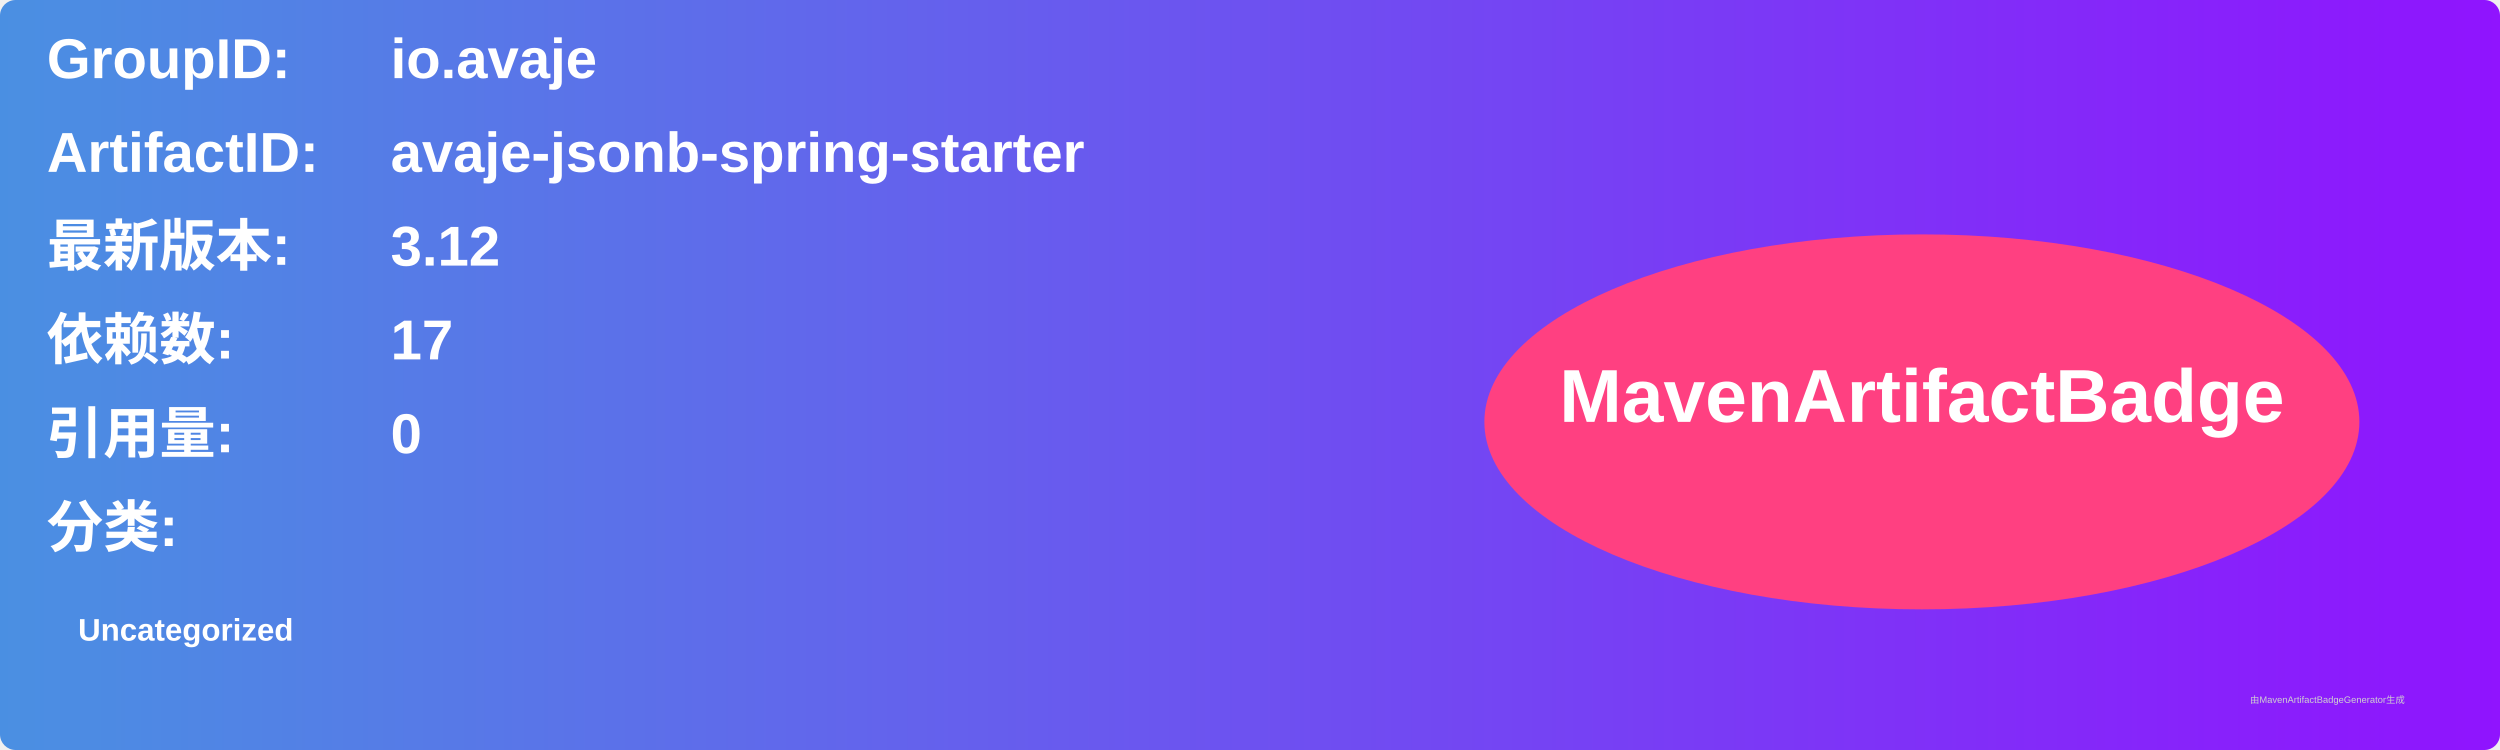
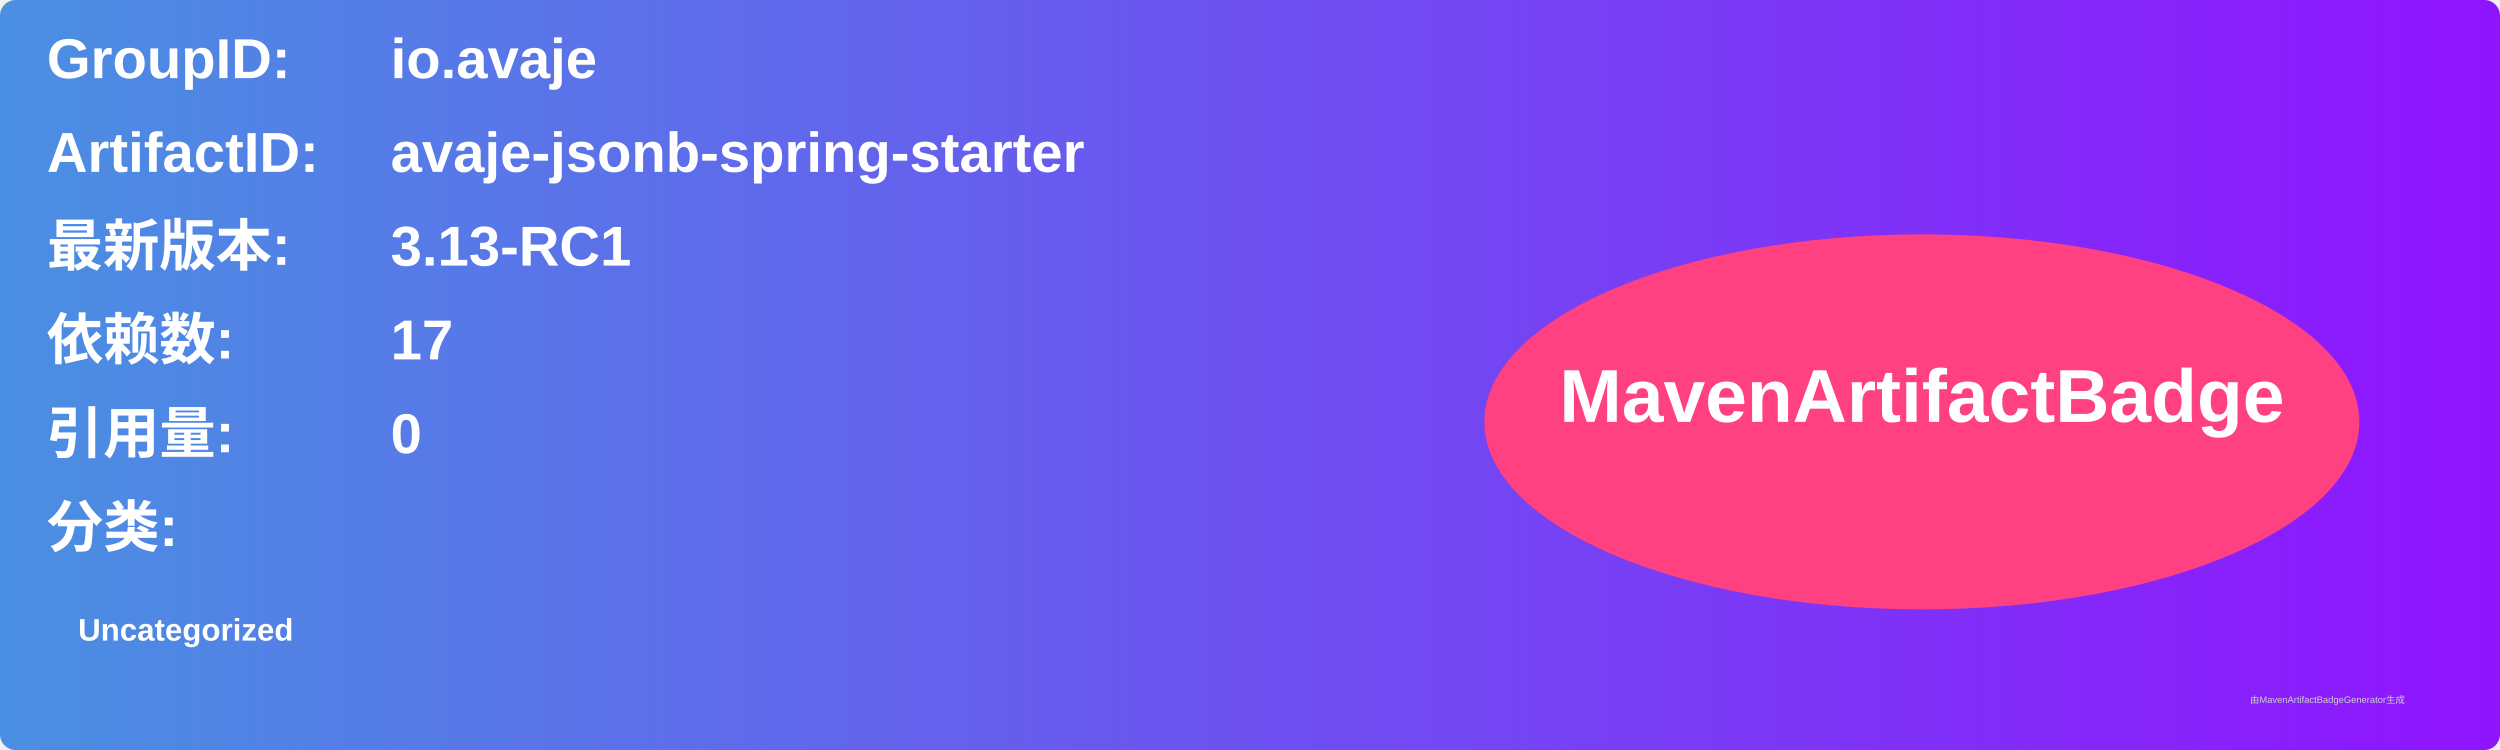
<svg xmlns="http://www.w3.org/2000/svg" width="800" height="240" viewBox="0 0 800 240">
  <linearGradient id="grad" x1="0%" y1="0%" x2="100%" y2="0%">
    <stop offset="0%" stop-color="#4a90e2" />
    <stop offset="100%" stop-color="#9013fe" />
  </linearGradient>
  <rect width="100%" height="100%" rx="5" ry="5" fill="url(#grad)" />
  <g transform="translate(15, 15)">
    <text x="0" y="10" font-family="Arial" font-size="18" fill="white" font-weight="bold" width="260">GroupID:</text>
    <text x="110" y="10" font-family="Arial" font-size="18" fill="white" font-weight="bold" width="460">io.avaje</text>
    <text x="0" y="40" font-family="Arial" font-size="18" fill="white" font-weight="bold" width="260">ArtifactID:</text>
    <text x="110" y="40" font-family="Arial" font-size="18" fill="white" font-weight="bold" width="460">avaje-jsonb-spring-starter</text>
    <text x="0" y="70" font-family="Arial" font-size="18" fill="white" font-weight="bold">最新版本:</text>
    <text x="110" y="70" font-family="Arial" font-size="18" fill="white" font-weight="bold">
-       <tspan font-weight="bold">3.12</tspan>
+       <tspan font-weight="bold">3.13-RC1</tspan>
    </text>
    <text x="0" y="100" font-family="Arial" font-size="18" fill="white" font-weight="bold">依赖数: </text>
    <text x="110" y="100" font-family="Arial" font-size="18" fill="white">
      <tspan font-weight="bold">17</tspan>
    </text>
    <text x="0" y="130" font-family="Arial" font-size="18" fill="white" font-weight="bold">引用量: </text>
    <text x="110" y="130" font-family="Arial" font-size="18" fill="white">
      <tspan font-weight="bold">0</tspan>
    </text>
    <text x="0" y="160" font-family="Arial" font-size="18" fill="white" font-weight="bold">分类:</text>
    <text x="10" y="190" font-family="Arial" font-size="10" fill="white">
      <tspan font-weight="bold">Uncategorized</tspan>
    </text>
    <ellipse cx="600" cy="120" rx="140" ry="60" fill="#ff4081" />
    <text x="600" y="120" text-anchor="middle" font-family="Arial" font-size="24" fill="white" font-weight="bold">MavenArtifactBadge</text>
  </g>
  <text x="720" y="225" font-family="Arial" font-size="3" fill="#d0d0d0">由MavenArtifactBadgeGenerator生成</text>
</svg>
